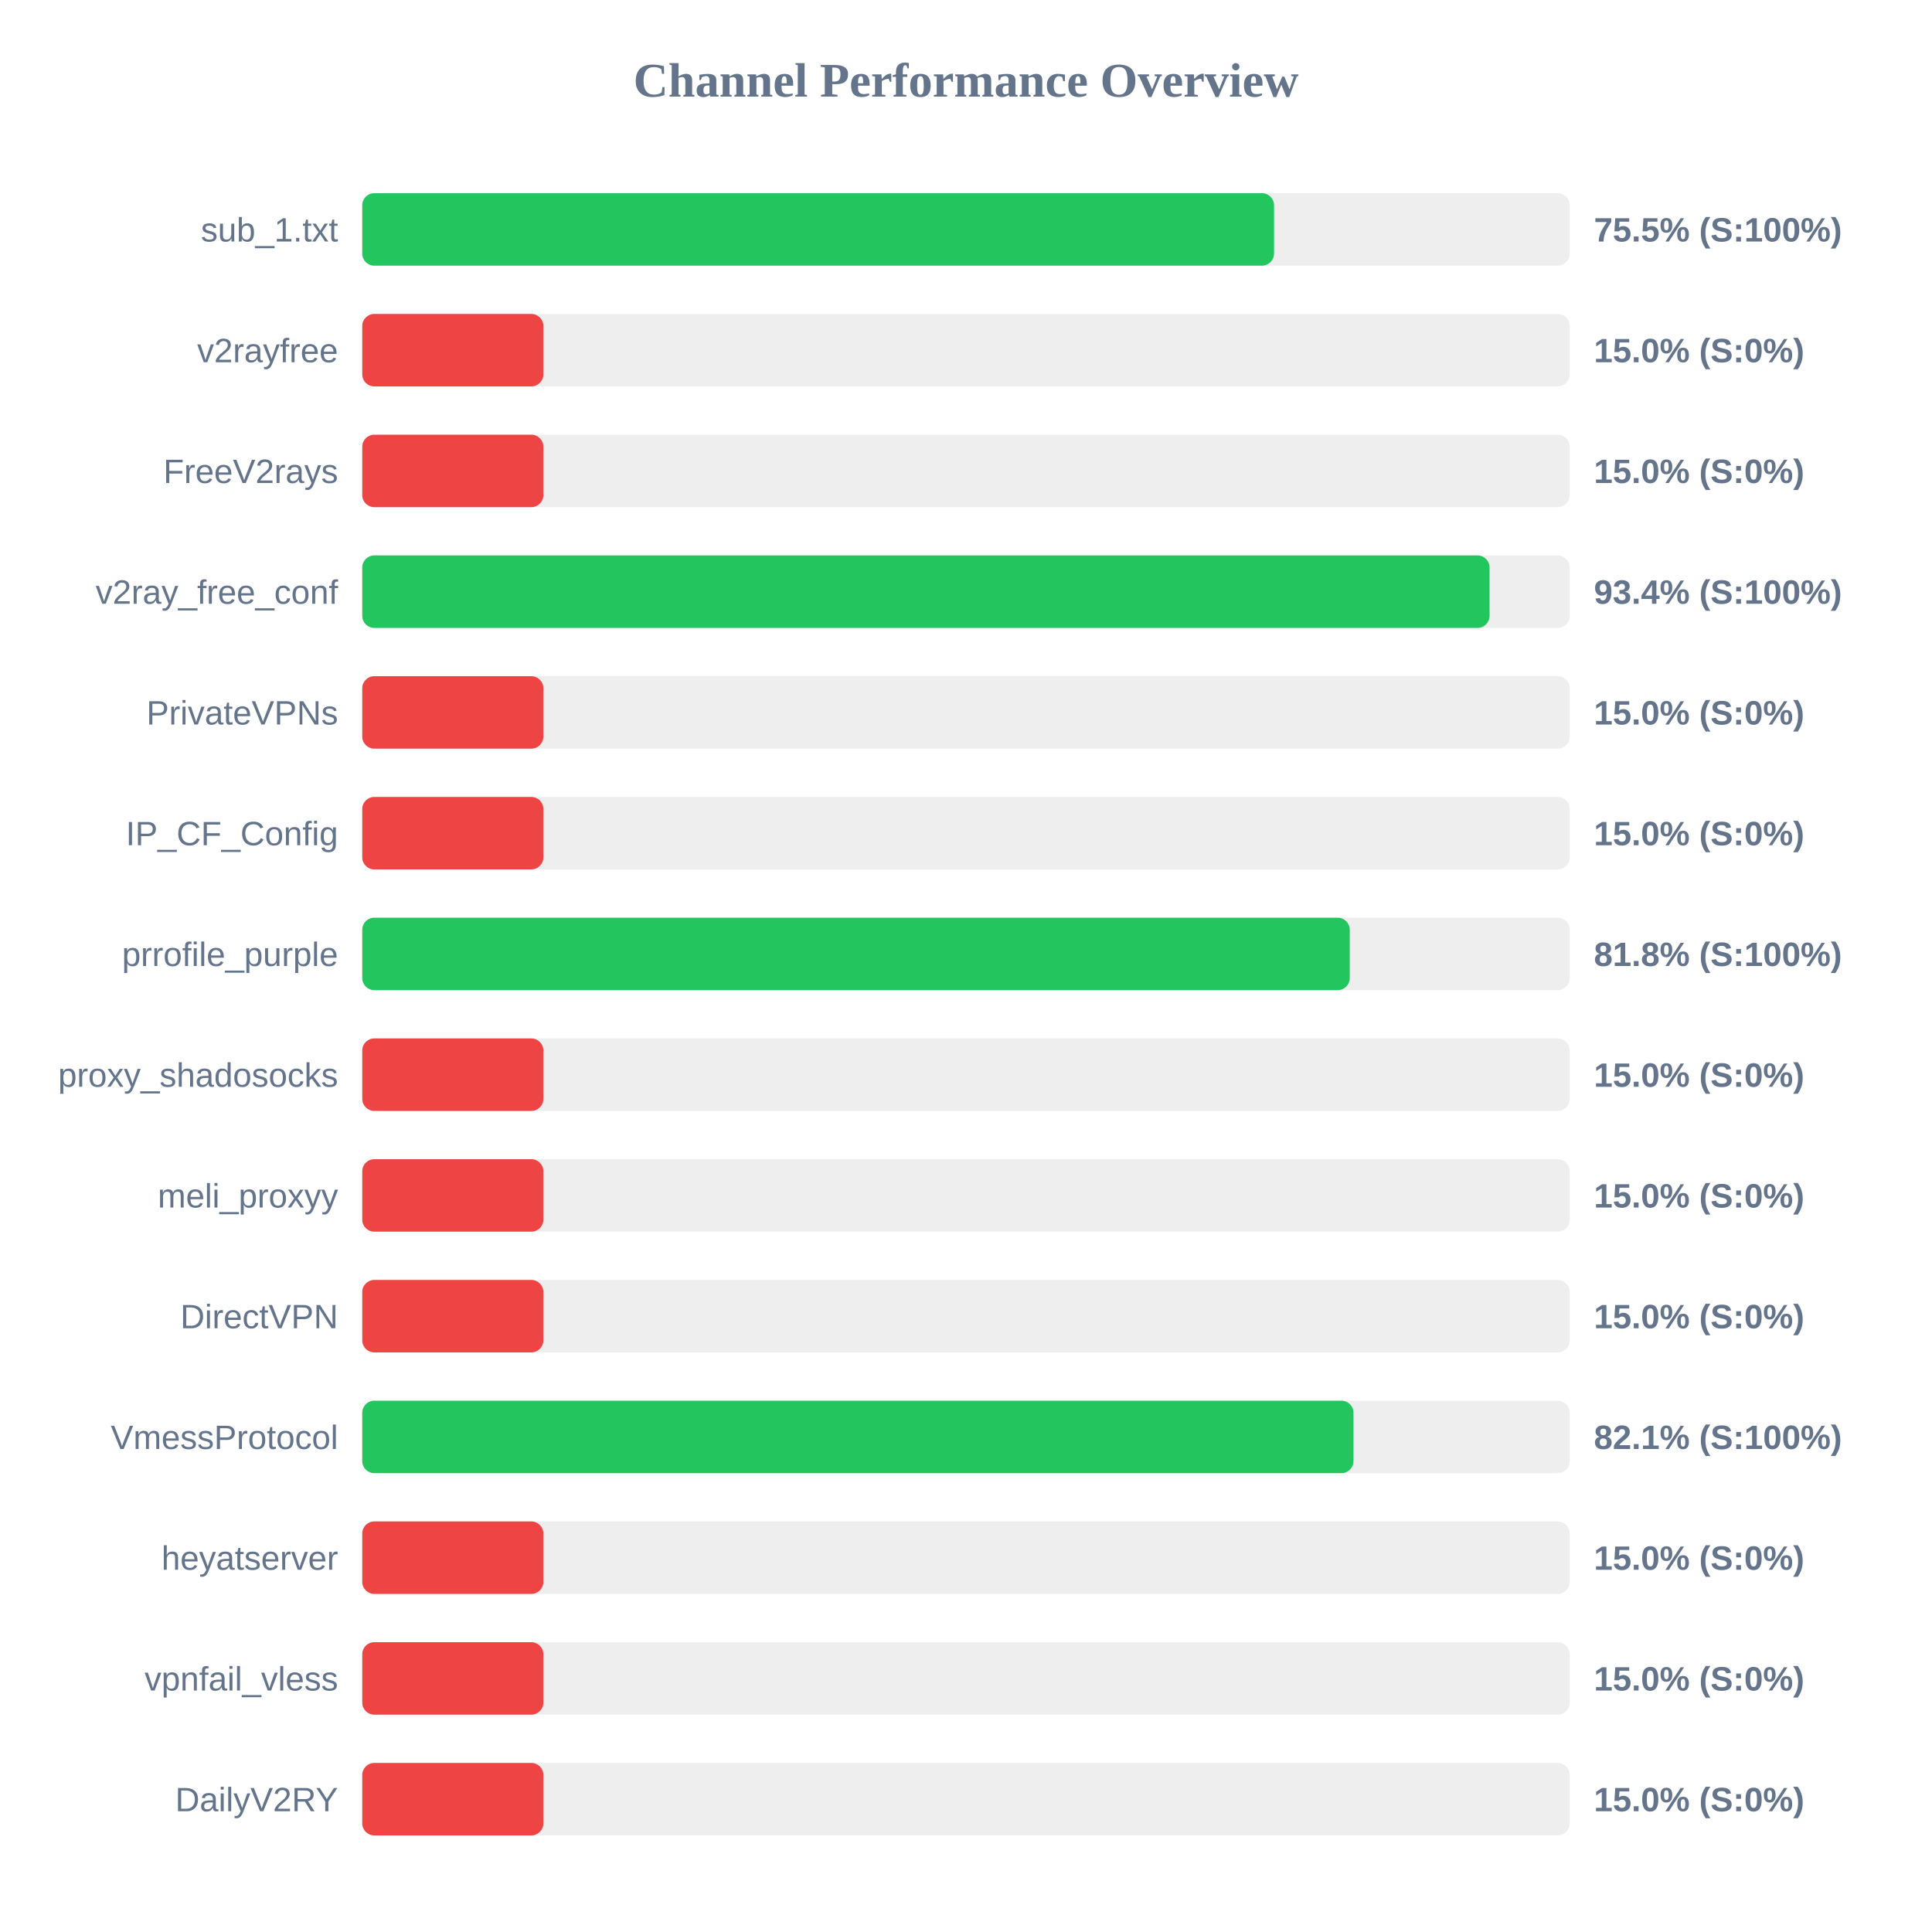
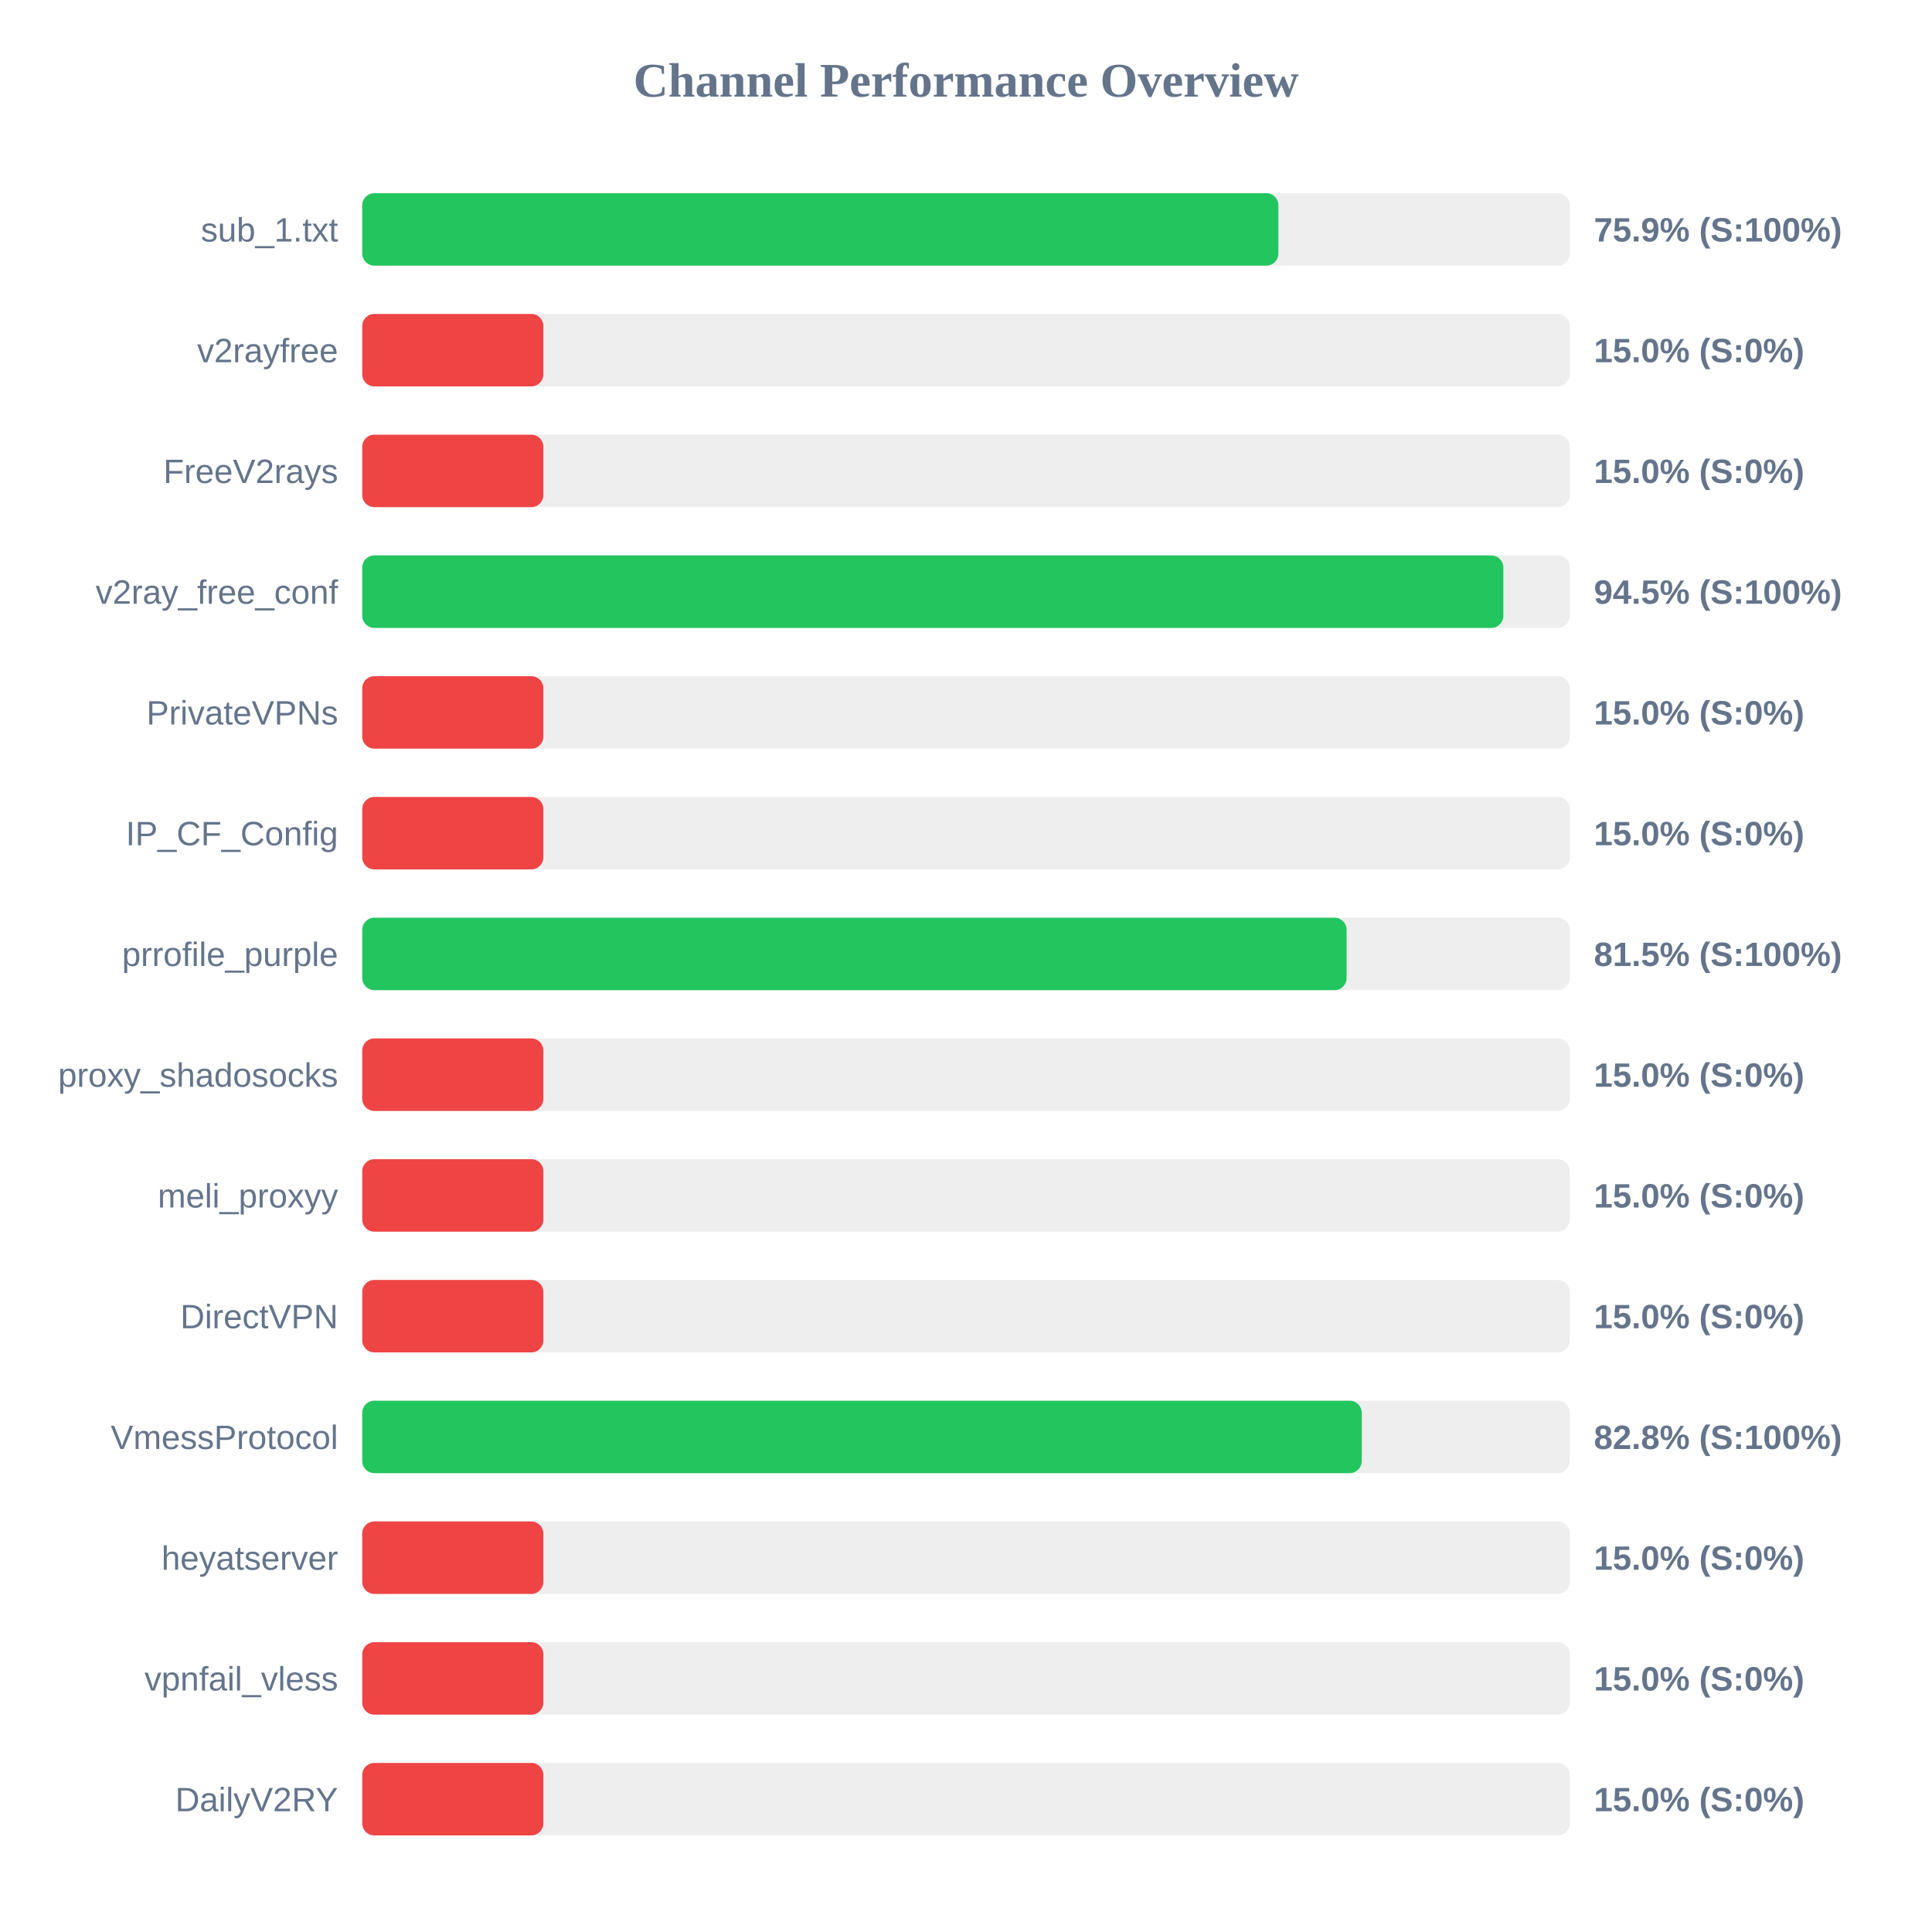
<svg xmlns="http://www.w3.org/2000/svg" width="800" height="800" version="1.1">
  <style>
        .row { font: 14px Arial; fill: #64748b; }
        .score { font: bold 14px Arial; fill: #64748b; }
    </style>
  <text x="400" y="40" text-anchor="middle" font-size="20px" font-weight="bold" fill="#64748b">Channel Performance Overview</text>
  <rect x="150" y="80" width="500" height="30" fill="#eee" rx="5" />
-   <rect x="150" y="80" width="377.55" height="30" fill="#22c55e" rx="5" />
+   <rect x="150" y="80" width="379.35" height="30" fill="#22c55e" rx="5" />
  <text x="140" y="100" text-anchor="end" class="row">sub_1.txt</text>
-   <text x="660" y="100" text-anchor="start" class="score">75.5% (S:100%)</text>
+   <text x="660" y="100" text-anchor="start" class="score">75.9% (S:100%)</text>
  <rect x="150" y="130" width="500" height="30" fill="#eee" rx="5" />
  <rect x="150" y="130" width="75.0" height="30" fill="#ef4444" rx="5" />
  <text x="140" y="150" text-anchor="end" class="row">v2rayfree</text>
  <text x="660" y="150" text-anchor="start" class="score">15.0% (S:0%)</text>
  <rect x="150" y="180" width="500" height="30" fill="#eee" rx="5" />
  <rect x="150" y="180" width="75.0" height="30" fill="#ef4444" rx="5" />
  <text x="140" y="200" text-anchor="end" class="row">FreeV2rays</text>
  <text x="660" y="200" text-anchor="start" class="score">15.0% (S:0%)</text>
  <rect x="150" y="230" width="500" height="30" fill="#eee" rx="5" />
-   <rect x="150" y="230" width="466.8" height="30" fill="#22c55e" rx="5" />
+   <rect x="150" y="230" width="472.5" height="30" fill="#22c55e" rx="5" />
  <text x="140" y="250" text-anchor="end" class="row">v2ray_free_conf</text>
-   <text x="660" y="250" text-anchor="start" class="score">93.4% (S:100%)</text>
+   <text x="660" y="250" text-anchor="start" class="score">94.5% (S:100%)</text>
  <rect x="150" y="280" width="500" height="30" fill="#eee" rx="5" />
  <rect x="150" y="280" width="75.0" height="30" fill="#ef4444" rx="5" />
  <text x="140" y="300" text-anchor="end" class="row">PrivateVPNs</text>
  <text x="660" y="300" text-anchor="start" class="score">15.0% (S:0%)</text>
  <rect x="150" y="330" width="500" height="30" fill="#eee" rx="5" />
  <rect x="150" y="330" width="75.0" height="30" fill="#ef4444" rx="5" />
  <text x="140" y="350" text-anchor="end" class="row">IP_CF_Config</text>
  <text x="660" y="350" text-anchor="start" class="score">15.0% (S:0%)</text>
  <rect x="150" y="380" width="500" height="30" fill="#eee" rx="5" />
-   <rect x="150" y="380" width="408.9" height="30" fill="#22c55e" rx="5" />
+   <rect x="150" y="380" width="407.6" height="30" fill="#22c55e" rx="5" />
  <text x="140" y="400" text-anchor="end" class="row">prrofile_purple</text>
-   <text x="660" y="400" text-anchor="start" class="score">81.8% (S:100%)</text>
+   <text x="660" y="400" text-anchor="start" class="score">81.5% (S:100%)</text>
  <rect x="150" y="430" width="500" height="30" fill="#eee" rx="5" />
  <rect x="150" y="430" width="75.0" height="30" fill="#ef4444" rx="5" />
  <text x="140" y="450" text-anchor="end" class="row">proxy_shadosocks</text>
  <text x="660" y="450" text-anchor="start" class="score">15.0% (S:0%)</text>
  <rect x="150" y="480" width="500" height="30" fill="#eee" rx="5" />
  <rect x="150" y="480" width="75.0" height="30" fill="#ef4444" rx="5" />
  <text x="140" y="500" text-anchor="end" class="row">meli_proxyy</text>
  <text x="660" y="500" text-anchor="start" class="score">15.0% (S:0%)</text>
  <rect x="150" y="530" width="500" height="30" fill="#eee" rx="5" />
  <rect x="150" y="530" width="75.0" height="30" fill="#ef4444" rx="5" />
  <text x="140" y="550" text-anchor="end" class="row">DirectVPN</text>
  <text x="660" y="550" text-anchor="start" class="score">15.0% (S:0%)</text>
  <rect x="150" y="580" width="500" height="30" fill="#eee" rx="5" />
-   <rect x="150" y="580" width="410.45" height="30" fill="#22c55e" rx="5" />
+   <rect x="150" y="580" width="413.85" height="30" fill="#22c55e" rx="5" />
  <text x="140" y="600" text-anchor="end" class="row">VmessProtocol</text>
-   <text x="660" y="600" text-anchor="start" class="score">82.1% (S:100%)</text>
+   <text x="660" y="600" text-anchor="start" class="score">82.8% (S:100%)</text>
  <rect x="150" y="630" width="500" height="30" fill="#eee" rx="5" />
  <rect x="150" y="630" width="75.0" height="30" fill="#ef4444" rx="5" />
  <text x="140" y="650" text-anchor="end" class="row">heyatserver</text>
  <text x="660" y="650" text-anchor="start" class="score">15.0% (S:0%)</text>
  <rect x="150" y="680" width="500" height="30" fill="#eee" rx="5" />
  <rect x="150" y="680" width="75.0" height="30" fill="#ef4444" rx="5" />
  <text x="140" y="700" text-anchor="end" class="row">vpnfail_vless</text>
  <text x="660" y="700" text-anchor="start" class="score">15.0% (S:0%)</text>
  <rect x="150" y="730" width="500" height="30" fill="#eee" rx="5" />
  <rect x="150" y="730" width="75.0" height="30" fill="#ef4444" rx="5" />
  <text x="140" y="750" text-anchor="end" class="row">DailyV2RY</text>
  <text x="660" y="750" text-anchor="start" class="score">15.0% (S:0%)</text>
</svg>
